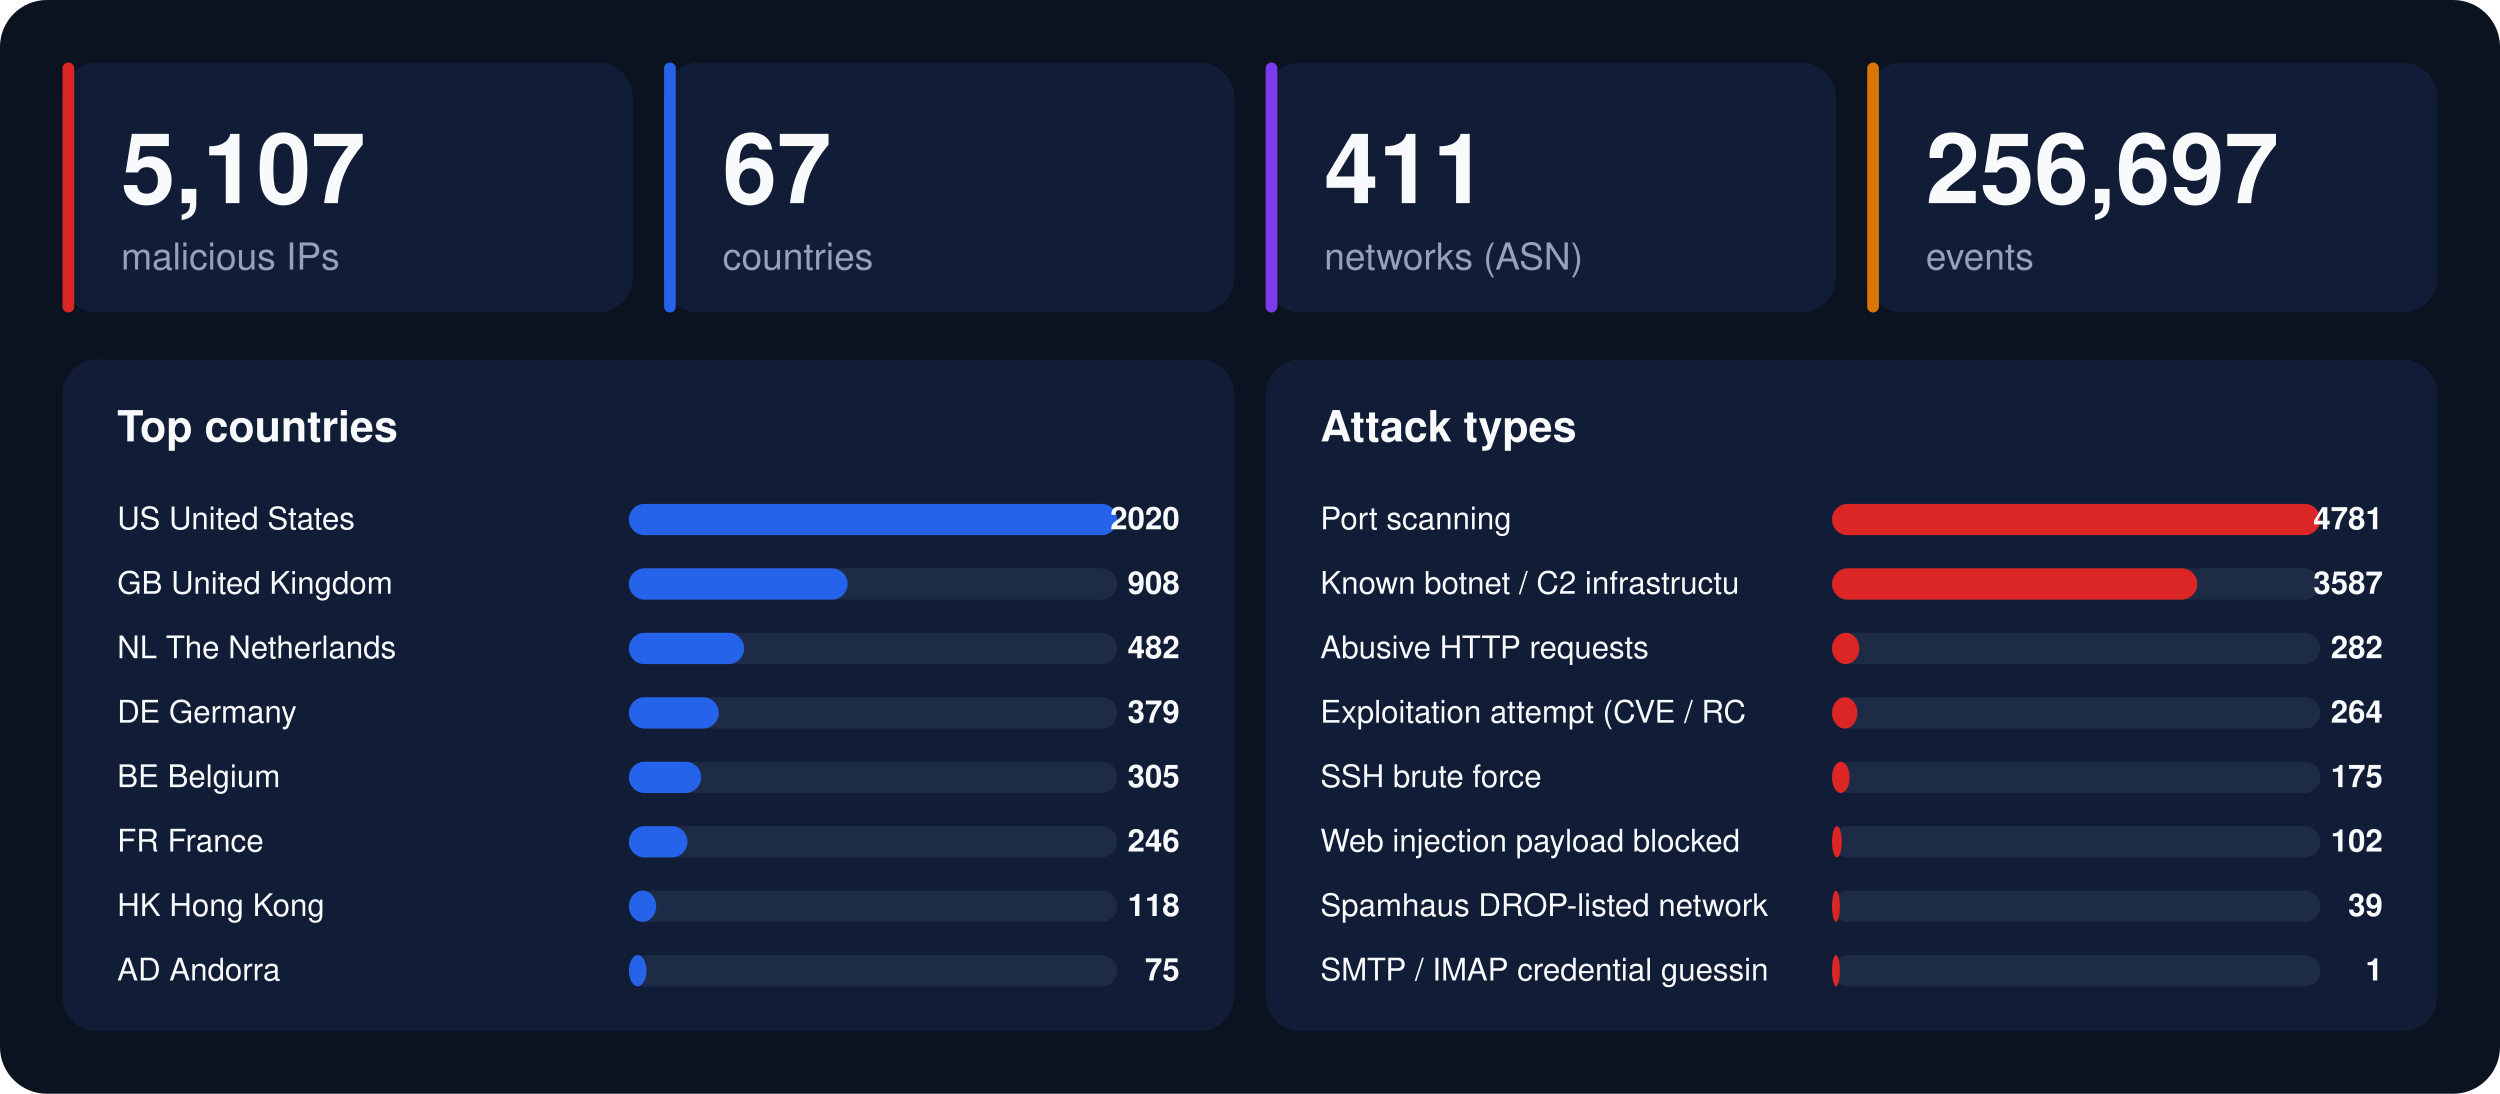
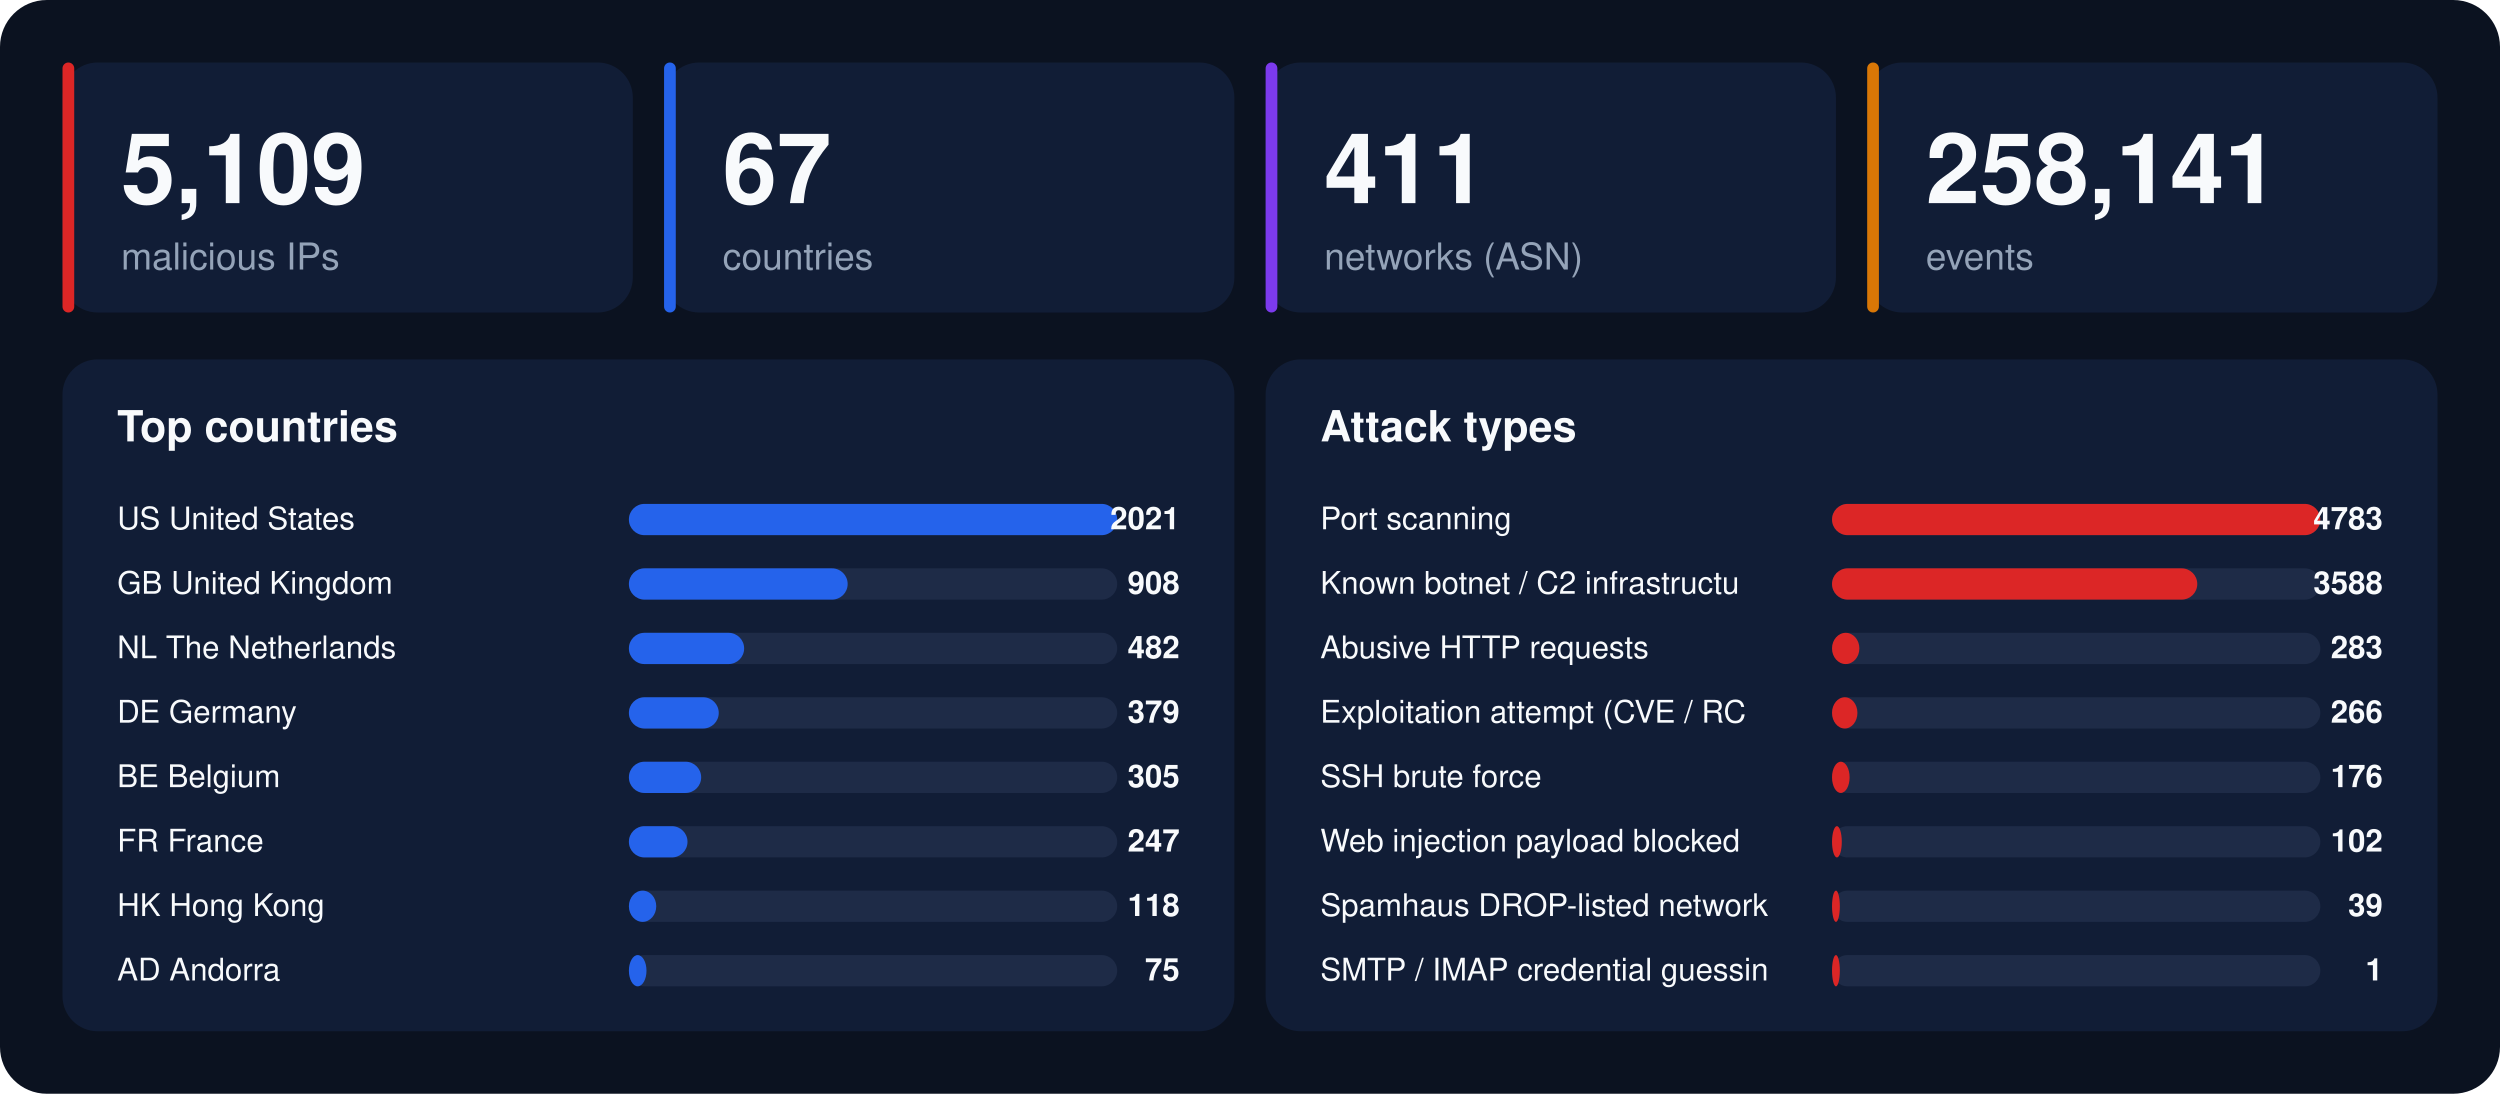
<svg xmlns="http://www.w3.org/2000/svg" width="1280" height="560" viewBox="0 0 1280 560" font-family="-apple-system,BlinkMacSystemFont,'Segoe UI',Helvetica,Arial,sans-serif">
  <rect width="1280" height="560" rx="24" fill="#0b1220" />
  <rect x="32" y="32" width="292" height="128" rx="18" fill="#111d36" />
  <rect x="32" y="32" width="6" height="128" rx="3" fill="#dc2626" />
-   <text x="62" y="104" font-size="50" font-weight="800" fill="#f8fafc">5,107</text>
+   <text x="62" y="104" font-size="50" font-weight="800" fill="#f8fafc">5,109</text>
  <text x="62" y="138" font-size="19" fill="#94a3b8">malicious IPs</text>
  <rect x="340" y="32" width="292" height="128" rx="18" fill="#111d36" />
  <rect x="340" y="32" width="6" height="128" rx="3" fill="#2563eb" />
  <text x="370" y="104" font-size="50" font-weight="800" fill="#f8fafc">67</text>
  <text x="370" y="138" font-size="19" fill="#94a3b8">countries</text>
  <rect x="648" y="32" width="292" height="128" rx="18" fill="#111d36" />
  <rect x="648" y="32" width="6" height="128" rx="3" fill="#7c3aed" />
  <text x="678" y="104" font-size="50" font-weight="800" fill="#f8fafc">411</text>
  <text x="678" y="138" font-size="19" fill="#94a3b8">networks (ASN)</text>
  <rect x="956" y="32" width="292" height="128" rx="18" fill="#111d36" />
  <rect x="956" y="32" width="6" height="128" rx="3" fill="#d97706" />
-   <text x="986" y="104" font-size="50" font-weight="800" fill="#f8fafc">256,697</text>
+   <text x="986" y="104" font-size="50" font-weight="800" fill="#f8fafc">258,141</text>
  <text x="986" y="138" font-size="19" fill="#94a3b8">events</text>
  <rect x="32" y="184" width="600" height="344" rx="18" fill="#111d36" />
  <text x="60" y="226" font-size="22" font-weight="700" fill="#f8fafc">Top countries</text>
  <text x="60" y="271" font-size="16" fill="#f8fafc">US  United States</text>
  <rect x="322" y="258" width="250" height="16" rx="8" fill="#1e2b47" />
  <rect x="322" y="258" width="250" height="16" rx="8" fill="#2563eb" />
-   <text x="604" y="271" font-size="16" font-weight="700" text-anchor="end" fill="#f8fafc">2020</text>
+   <text x="604" y="271" font-size="16" font-weight="700" text-anchor="end" fill="#f8fafc">2021</text>
  <text x="60" y="304" font-size="16" fill="#f8fafc">GB  United Kingdom</text>
  <rect x="322" y="291" width="250" height="16" rx="8" fill="#1e2b47" />
  <rect x="322" y="291" width="112" height="16" rx="8" fill="#2563eb" />
  <text x="604" y="304" font-size="16" font-weight="700" text-anchor="end" fill="#f8fafc">908</text>
  <text x="60" y="337" font-size="16" fill="#f8fafc">NL  The Netherlands</text>
  <rect x="322" y="324" width="250" height="16" rx="8" fill="#1e2b47" />
  <rect x="322" y="324" width="59" height="16" rx="8" fill="#2563eb" />
  <text x="604" y="337" font-size="16" font-weight="700" text-anchor="end" fill="#f8fafc">482</text>
  <text x="60" y="370" font-size="16" fill="#f8fafc">DE  Germany</text>
  <rect x="322" y="357" width="250" height="16" rx="8" fill="#1e2b47" />
  <rect x="322" y="357" width="46" height="16" rx="8" fill="#2563eb" />
  <text x="604" y="370" font-size="16" font-weight="700" text-anchor="end" fill="#f8fafc">379</text>
  <text x="60" y="403" font-size="16" fill="#f8fafc">BE  Belgium</text>
  <rect x="322" y="390" width="250" height="16" rx="8" fill="#1e2b47" />
  <rect x="322" y="390" width="37" height="16" rx="8" fill="#2563eb" />
  <text x="604" y="403" font-size="16" font-weight="700" text-anchor="end" fill="#f8fafc">305</text>
  <text x="60" y="436" font-size="16" fill="#f8fafc">FR  France</text>
  <rect x="322" y="423" width="250" height="16" rx="8" fill="#1e2b47" />
  <rect x="322" y="423" width="30" height="16" rx="8" fill="#2563eb" />
-   <text x="604" y="436" font-size="16" font-weight="700" text-anchor="end" fill="#f8fafc">246</text>
+   <text x="604" y="436" font-size="16" font-weight="700" text-anchor="end" fill="#f8fafc">247</text>
  <text x="60" y="469" font-size="16" fill="#f8fafc">HK  Hong Kong</text>
  <rect x="322" y="456" width="250" height="16" rx="8" fill="#1e2b47" />
  <rect x="322" y="456" width="14" height="16" rx="8" fill="#2563eb" />
  <text x="604" y="469" font-size="16" font-weight="700" text-anchor="end" fill="#f8fafc">118</text>
  <text x="60" y="502" font-size="16" fill="#f8fafc">AD  Andorra</text>
  <rect x="322" y="489" width="250" height="16" rx="8" fill="#1e2b47" />
  <rect x="322" y="489" width="9" height="16" rx="8" fill="#2563eb" />
  <text x="604" y="502" font-size="16" font-weight="700" text-anchor="end" fill="#f8fafc">75</text>
  <rect x="648" y="184" width="600" height="344" rx="18" fill="#111d36" />
  <text x="676" y="226" font-size="22" font-weight="700" fill="#f8fafc">Attack types</text>
  <text x="676" y="271" font-size="16" fill="#f8fafc">Port scanning</text>
  <rect x="938" y="258" width="250" height="16" rx="8" fill="#1e2b47" />
  <rect x="938" y="258" width="250" height="16" rx="8" fill="#dc2626" />
-   <text x="1220" y="271" font-size="16" font-weight="700" text-anchor="end" fill="#f8fafc">4781</text>
+   <text x="1220" y="271" font-size="16" font-weight="700" text-anchor="end" fill="#f8fafc">4783</text>
  <text x="676" y="304" font-size="16" fill="#f8fafc">Known botnet / C2 infrastructu</text>
  <rect x="938" y="291" width="250" height="16" rx="8" fill="#1e2b47" />
  <rect x="938" y="291" width="187" height="16" rx="8" fill="#dc2626" />
-   <text x="1220" y="304" font-size="16" font-weight="700" text-anchor="end" fill="#f8fafc">3587</text>
+   <text x="1220" y="304" font-size="16" font-weight="700" text-anchor="end" fill="#f8fafc">3588</text>
  <text x="676" y="337" font-size="16" fill="#f8fafc">Abusive HTTP requests</text>
  <rect x="938" y="324" width="250" height="16" rx="8" fill="#1e2b47" />
  <rect x="938" y="324" width="14" height="16" rx="8" fill="#dc2626" />
-   <text x="1220" y="337" font-size="16" font-weight="700" text-anchor="end" fill="#f8fafc">282</text>
+   <text x="1220" y="337" font-size="16" font-weight="700" text-anchor="end" fill="#f8fafc">283</text>
  <text x="676" y="370" font-size="16" fill="#f8fafc">Exploitation attempt (CVE / RC</text>
  <rect x="938" y="357" width="250" height="16" rx="8" fill="#1e2b47" />
  <rect x="938" y="357" width="13" height="16" rx="8" fill="#dc2626" />
-   <text x="1220" y="370" font-size="16" font-weight="700" text-anchor="end" fill="#f8fafc">264</text>
+   <text x="1220" y="370" font-size="16" font-weight="700" text-anchor="end" fill="#f8fafc">266</text>
  <text x="676" y="403" font-size="16" fill="#f8fafc">SSH brute force</text>
  <rect x="938" y="390" width="250" height="16" rx="8" fill="#1e2b47" />
  <rect x="938" y="390" width="9" height="16" rx="8" fill="#dc2626" />
-   <text x="1220" y="403" font-size="16" font-weight="700" text-anchor="end" fill="#f8fafc">175</text>
+   <text x="1220" y="403" font-size="16" font-weight="700" text-anchor="end" fill="#f8fafc">176</text>
  <text x="676" y="436" font-size="16" fill="#f8fafc">Web injection payload blocked </text>
  <rect x="938" y="423" width="250" height="16" rx="8" fill="#1e2b47" />
  <rect x="938" y="423" width="5" height="16" rx="8" fill="#dc2626" />
  <text x="1220" y="436" font-size="16" font-weight="700" text-anchor="end" fill="#f8fafc">102</text>
  <text x="676" y="469" font-size="16" fill="#f8fafc">Spamhaus DROP-listed network</text>
  <rect x="938" y="456" width="250" height="16" rx="8" fill="#1e2b47" />
  <rect x="938" y="456" width="4" height="16" rx="8" fill="#dc2626" />
  <text x="1220" y="469" font-size="16" font-weight="700" text-anchor="end" fill="#f8fafc">39</text>
  <text x="676" y="502" font-size="16" fill="#f8fafc">SMTP / IMAP credential guessin</text>
  <rect x="938" y="489" width="250" height="16" rx="8" fill="#1e2b47" />
  <rect x="938" y="489" width="4" height="16" rx="8" fill="#dc2626" />
  <text x="1220" y="502" font-size="16" font-weight="700" text-anchor="end" fill="#f8fafc">1</text>
</svg>
